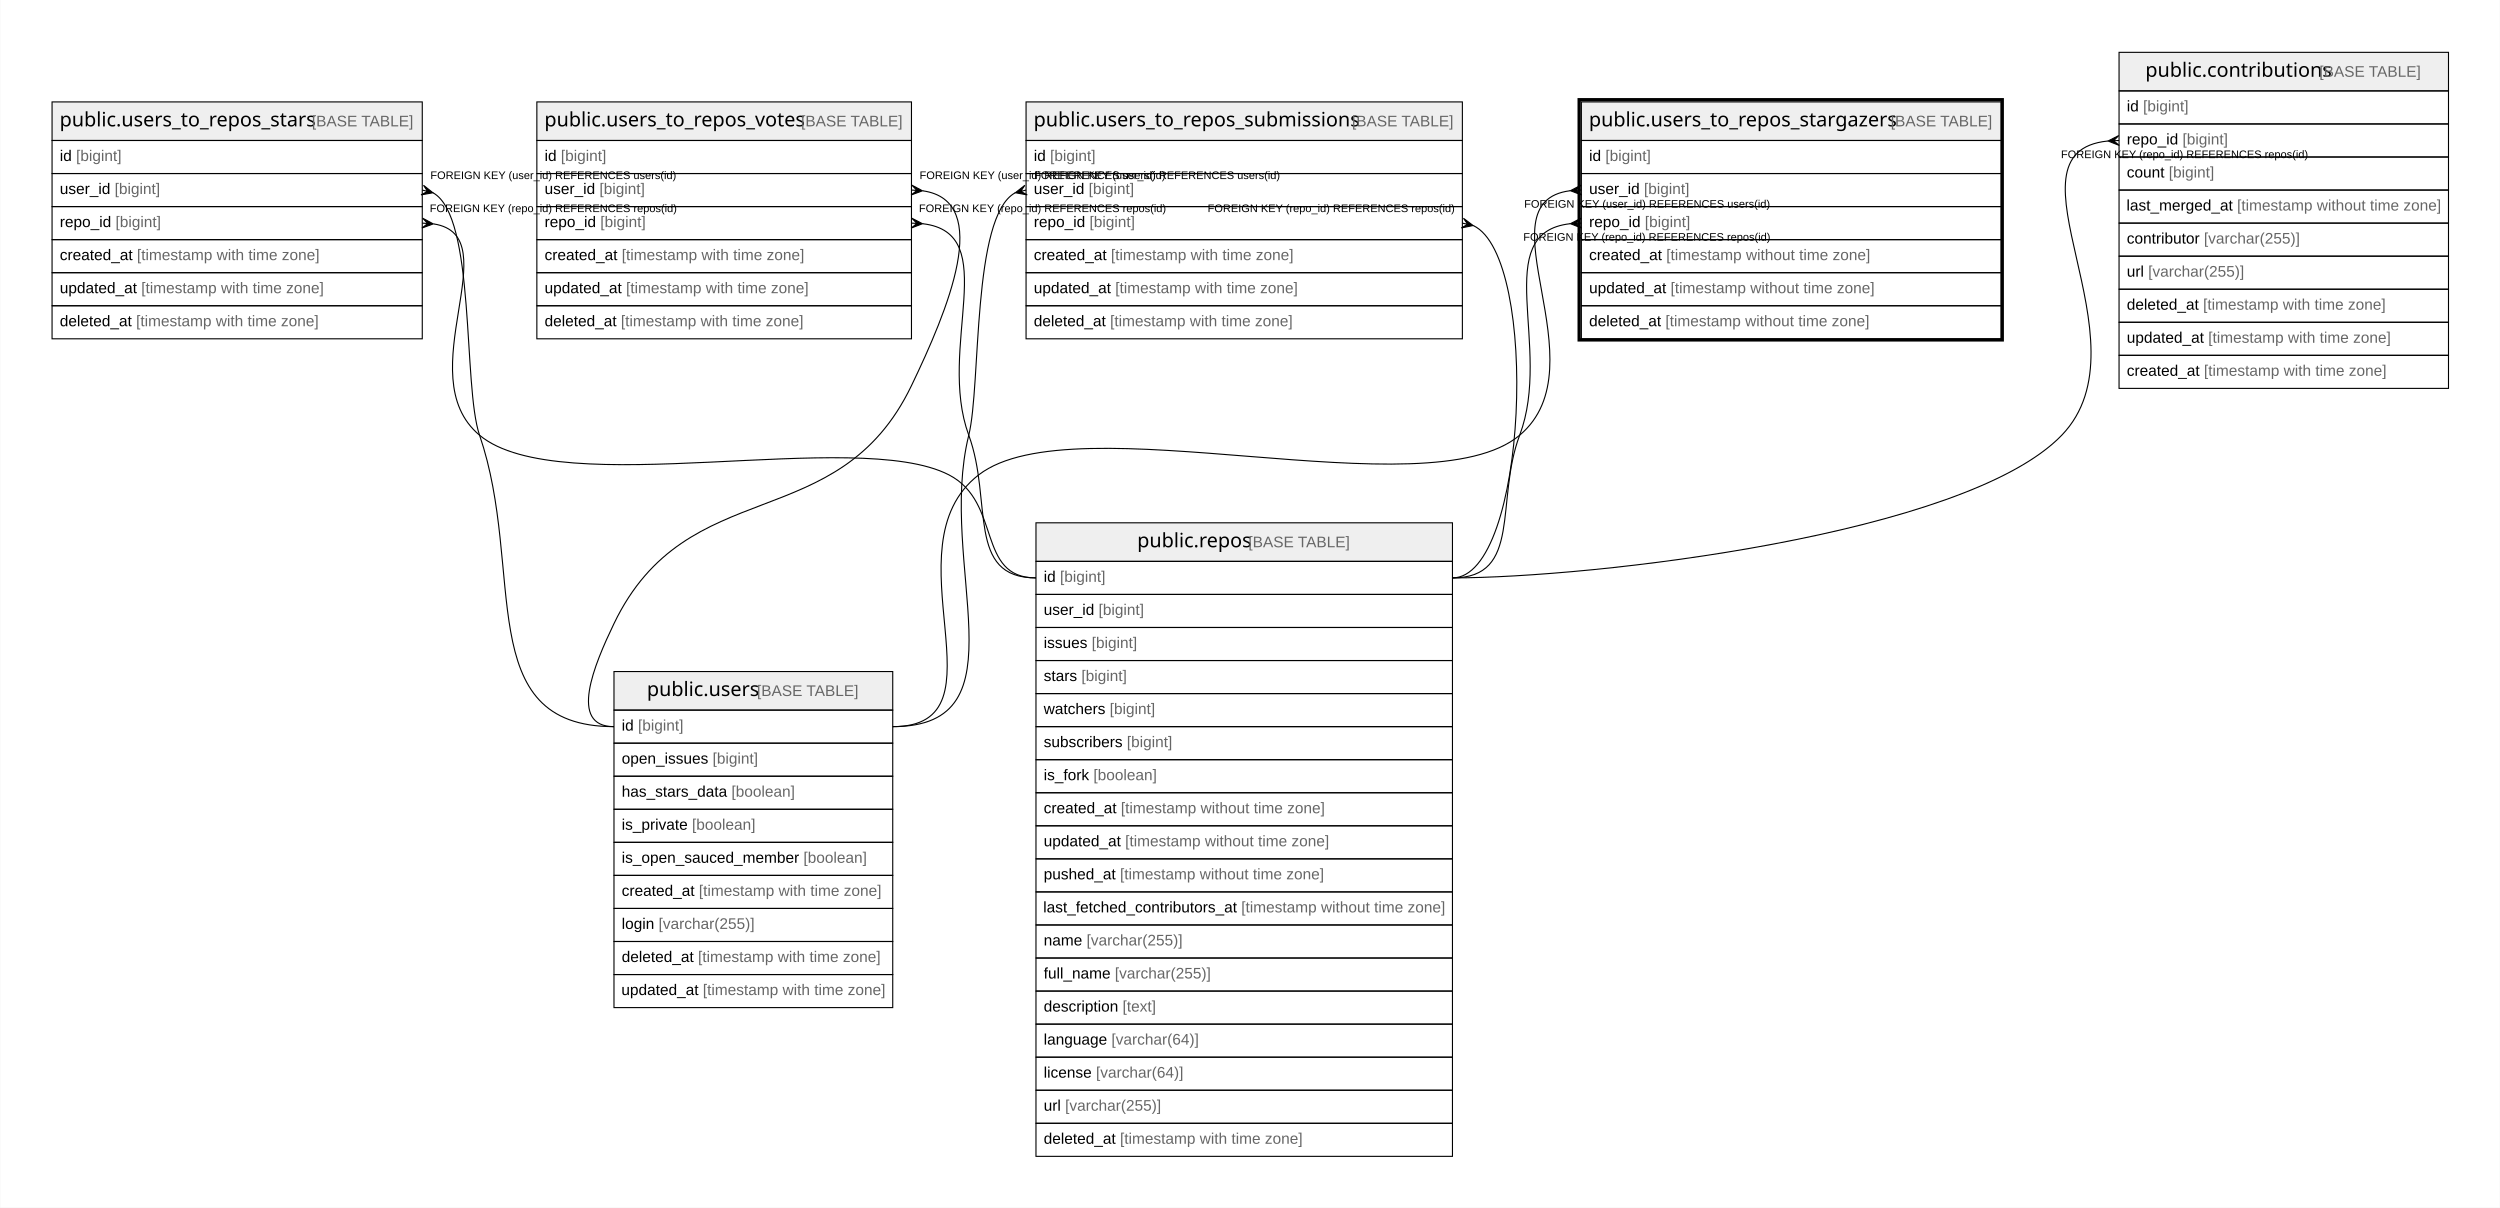
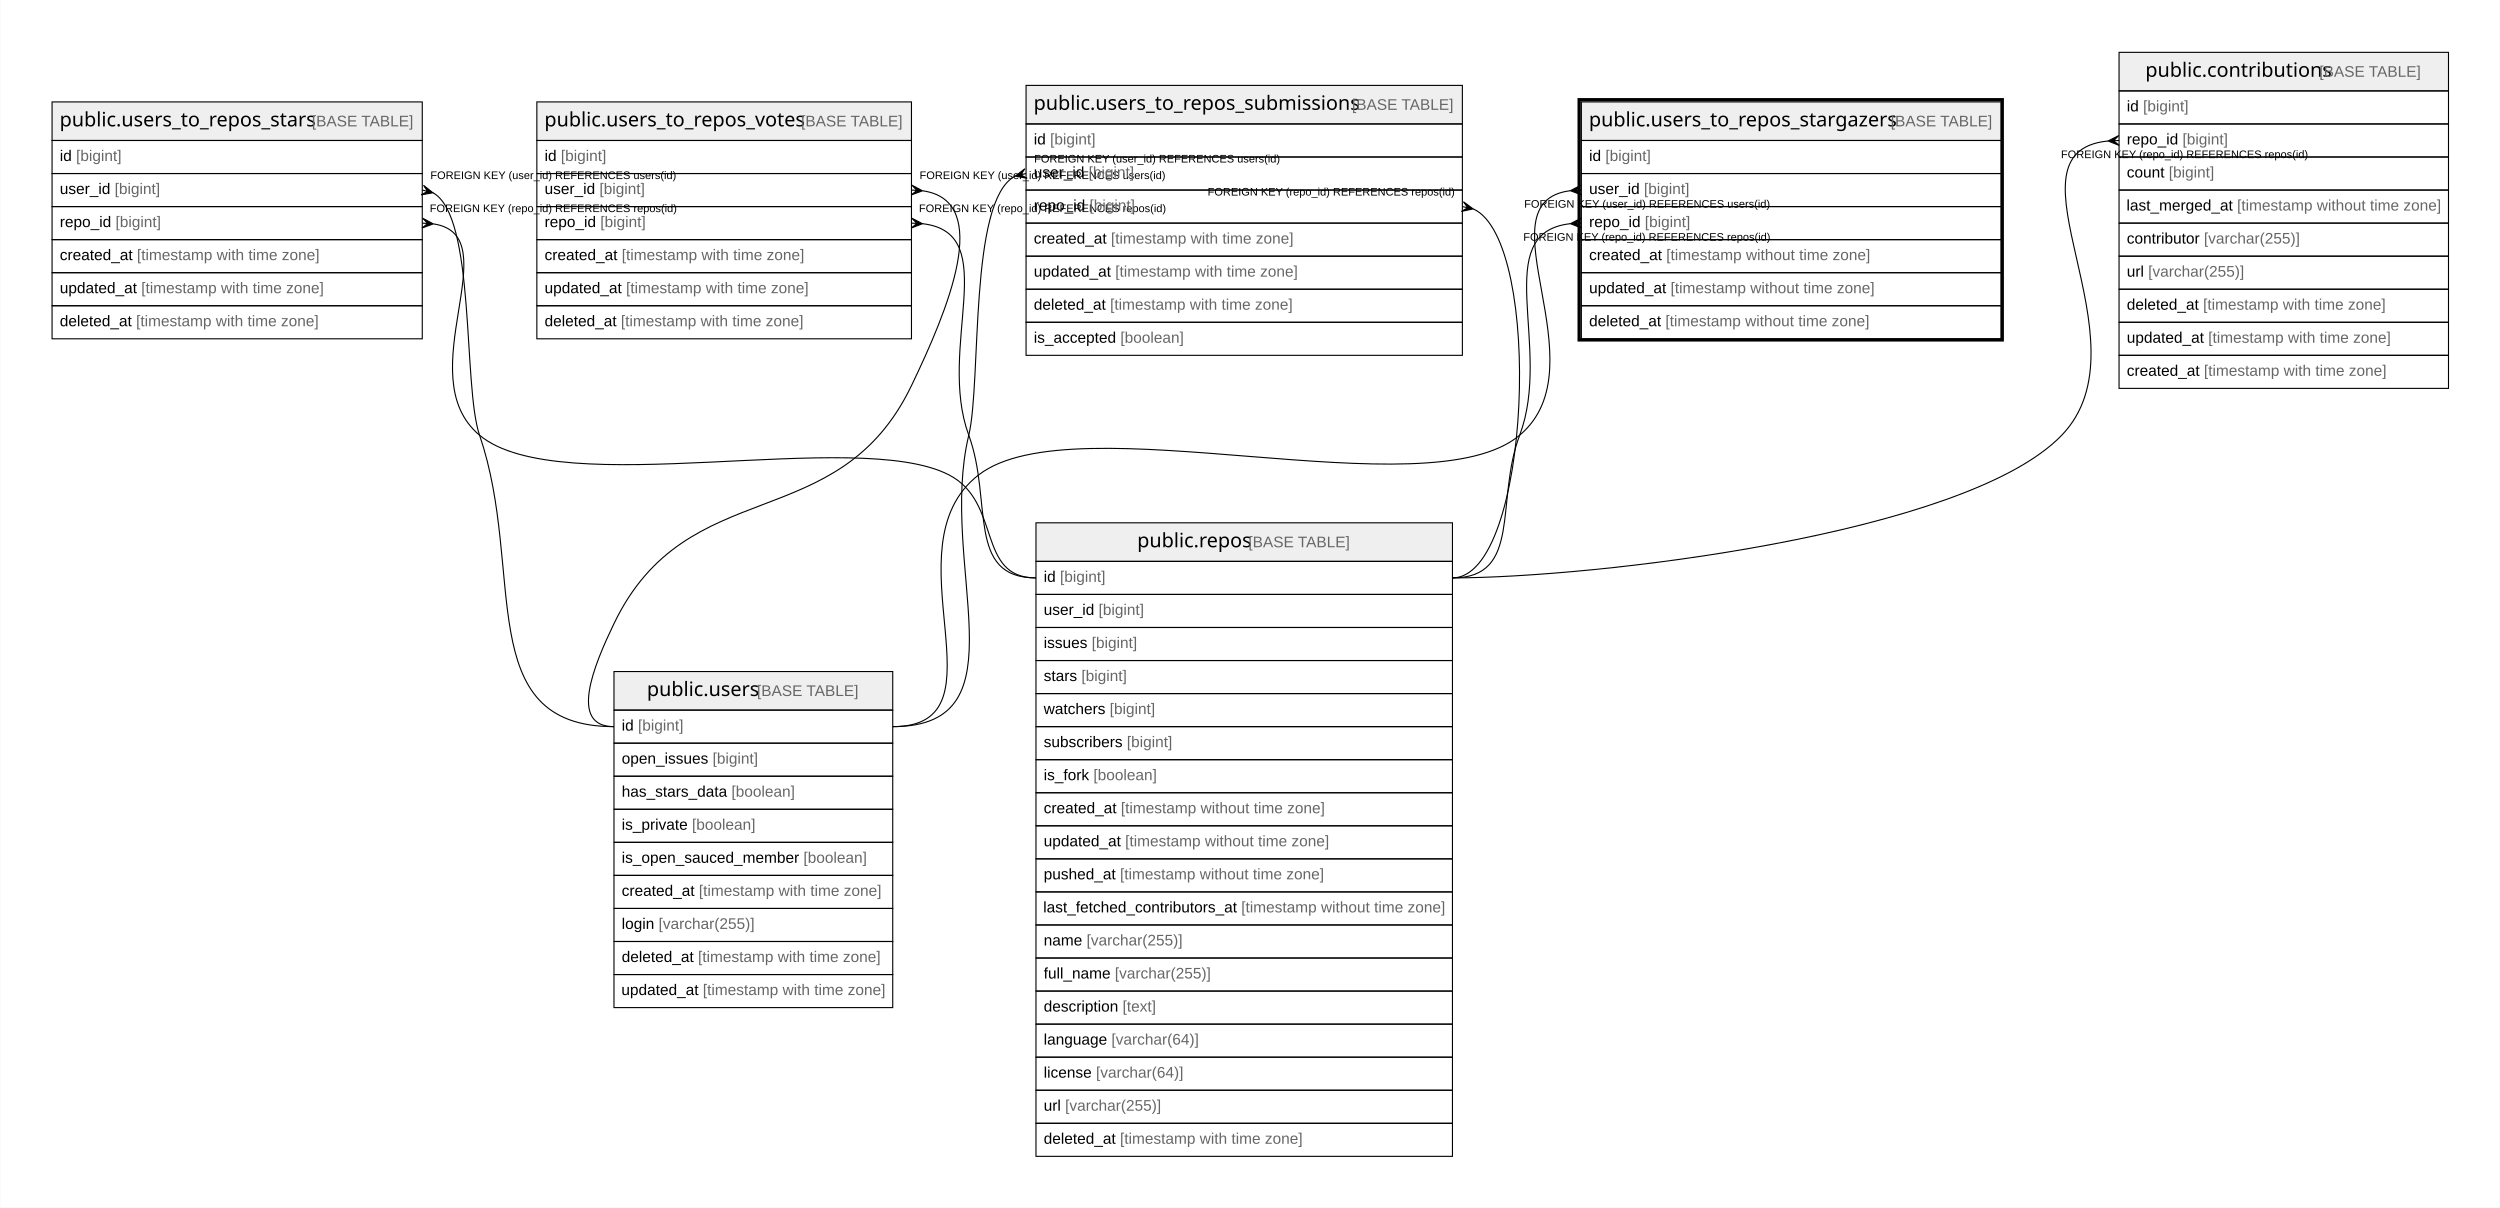
<svg xmlns="http://www.w3.org/2000/svg" width="2269pt" height="1096pt" viewBox="0.00 0.00 2268.50 1096.00">
  <g id="graph0" class="graph" transform="scale(1 1) rotate(0) translate(4 1092)">
    <polygon fill="#ffffff" stroke="transparent" points="-4,4 -4,-1092 2264.5,-1092 2264.5,4 -4,4" />
    <g id="node1" class="node">
      <polygon fill="#efefef" stroke="transparent" points="1431,-964.5 1431,-999.5 1812,-999.5 1812,-964.5 1431,-964.5" />
      <polygon fill="none" stroke="#000000" points="1431,-964.5 1431,-999.5 1812,-999.5 1812,-964.5 1431,-964.5" />
      <text text-anchor="start" x="1437.842" y="-977.3" font-family="Arial Bold" font-size="18.00" fill="#000000">public.users_to_repos_stargazers</text>
      <text text-anchor="start" x="1707.905" y="-977.3" font-family="Arial" font-size="14.00" fill="#000000"> </text>
      <text text-anchor="start" x="1711.795" y="-977.3" font-family="Arial" font-size="14.00" fill="#666666">[BASE TABLE]</text>
      <polygon fill="none" stroke="#000000" points="1431,-934.5 1431,-964.5 1812,-964.5 1812,-934.5 1431,-934.5" />
      <text text-anchor="start" x="1438" y="-945.9" font-family="Arial" font-size="14.00" fill="#000000">id </text>
      <text text-anchor="start" x="1452.78" y="-945.9" font-family="Arial" font-size="14.00" fill="#666666">[bigint]</text>
      <polygon fill="none" stroke="#000000" points="1431,-904.5 1431,-934.5 1812,-934.5 1812,-904.5 1431,-904.5" />
      <text text-anchor="start" x="1438" y="-915.9" font-family="Arial" font-size="14.00" fill="#000000">user_id </text>
      <text text-anchor="start" x="1487.788" y="-915.9" font-family="Arial" font-size="14.00" fill="#666666">[bigint]</text>
      <polygon fill="none" stroke="#000000" points="1431,-874.5 1431,-904.5 1812,-904.5 1812,-874.5 1431,-874.5" />
      <text text-anchor="start" x="1438" y="-885.9" font-family="Arial" font-size="14.00" fill="#000000">repo_id </text>
      <text text-anchor="start" x="1488.571" y="-885.9" font-family="Arial" font-size="14.00" fill="#666666">[bigint]</text>
      <polygon fill="none" stroke="#000000" points="1431,-844.5 1431,-874.5 1812,-874.5 1812,-844.5 1431,-844.5" />
      <text text-anchor="start" x="1438" y="-855.9" font-family="Arial" font-size="14.00" fill="#000000">created_at </text>
      <text text-anchor="start" x="1508.028" y="-855.9" font-family="Arial" font-size="14.00" fill="#666666">[timestamp without time zone]</text>
      <polygon fill="none" stroke="#000000" points="1431,-814.5 1431,-844.5 1812,-844.5 1812,-814.5 1431,-814.5" />
      <text text-anchor="start" x="1438" y="-825.9" font-family="Arial" font-size="14.00" fill="#000000">updated_at </text>
      <text text-anchor="start" x="1511.933" y="-825.9" font-family="Arial" font-size="14.00" fill="#666666">[timestamp without time zone]</text>
      <polygon fill="none" stroke="#000000" points="1431,-784.5 1431,-814.5 1812,-814.5 1812,-784.5 1431,-784.5" />
      <text text-anchor="start" x="1438" y="-795.9" font-family="Arial" font-size="14.00" fill="#000000">deleted_at </text>
      <text text-anchor="start" x="1507.257" y="-795.9" font-family="Arial" font-size="14.00" fill="#666666">[timestamp without time zone]</text>
      <polygon fill="none" stroke="#000000" stroke-width="3" points="1429,-783.5 1429,-1001.5 1813,-1001.5 1813,-783.5 1429,-783.5" />
    </g>
    <g id="node2" class="node">
      <polygon fill="#efefef" stroke="transparent" points="553,-447.5 553,-482.5 806,-482.5 806,-447.5 553,-447.5" />
      <polygon fill="none" stroke="#000000" points="553,-447.5 553,-482.5 806,-482.5 806,-447.5 553,-447.5" />
      <text text-anchor="start" x="582.866" y="-460.3" font-family="Arial Bold" font-size="18.00" fill="#000000">public.users</text>
      <text text-anchor="start" x="678.88" y="-460.3" font-family="Arial" font-size="14.00" fill="#000000"> </text>
      <text text-anchor="start" x="682.771" y="-460.3" font-family="Arial" font-size="14.00" fill="#666666">[BASE TABLE]</text>
      <polygon fill="none" stroke="#000000" points="553,-417.5 553,-447.5 806,-447.5 806,-417.5 553,-417.5" />
      <text text-anchor="start" x="560" y="-428.9" font-family="Arial" font-size="14.00" fill="#000000">id </text>
      <text text-anchor="start" x="574.78" y="-428.9" font-family="Arial" font-size="14.00" fill="#666666">[bigint]</text>
      <polygon fill="none" stroke="#000000" points="553,-387.5 553,-417.5 806,-417.5 806,-387.5 553,-387.5" />
      <text text-anchor="start" x="560" y="-398.9" font-family="Arial" font-size="14.00" fill="#000000">open_issues </text>
      <text text-anchor="start" x="642.475" y="-398.9" font-family="Arial" font-size="14.00" fill="#666666">[bigint]</text>
      <polygon fill="none" stroke="#000000" points="553,-357.5 553,-387.5 806,-387.5 806,-357.5 553,-357.5" />
      <text text-anchor="start" x="560" y="-368.9" font-family="Arial" font-size="14.00" fill="#000000">has_stars_data </text>
      <text text-anchor="start" x="659.593" y="-368.9" font-family="Arial" font-size="14.00" fill="#666666">[boolean]</text>
      <polygon fill="none" stroke="#000000" points="553,-327.5 553,-357.5 806,-357.5 806,-327.5 553,-327.5" />
      <text text-anchor="start" x="560" y="-338.9" font-family="Arial" font-size="14.00" fill="#000000">is_private </text>
      <text text-anchor="start" x="623.785" y="-338.9" font-family="Arial" font-size="14.00" fill="#666666">[boolean]</text>
      <polygon fill="none" stroke="#000000" points="553,-297.5 553,-327.5 806,-327.5 806,-297.5 553,-297.5" />
      <text text-anchor="start" x="560" y="-308.9" font-family="Arial" font-size="14.00" fill="#000000">is_open_sauced_member </text>
      <text text-anchor="start" x="724.935" y="-308.9" font-family="Arial" font-size="14.00" fill="#666666">[boolean]</text>
      <polygon fill="none" stroke="#000000" points="553,-267.5 553,-297.5 806,-297.5 806,-267.5 553,-267.5" />
      <text text-anchor="start" x="560" y="-278.9" font-family="Arial" font-size="14.00" fill="#000000">created_at </text>
      <text text-anchor="start" x="630.028" y="-278.9" font-family="Arial" font-size="14.00" fill="#666666">[timestamp with time zone]</text>
      <polygon fill="none" stroke="#000000" points="553,-237.5 553,-267.5 806,-267.5 806,-237.5 553,-237.5" />
      <text text-anchor="start" x="560" y="-248.9" font-family="Arial" font-size="14.00" fill="#000000">login </text>
      <text text-anchor="start" x="593.452" y="-248.9" font-family="Arial" font-size="14.00" fill="#666666">[varchar(255)]</text>
      <polygon fill="none" stroke="#000000" points="553,-207.5 553,-237.5 806,-237.5 806,-207.5 553,-207.5" />
      <text text-anchor="start" x="560" y="-218.9" font-family="Arial" font-size="14.00" fill="#000000">deleted_at </text>
      <text text-anchor="start" x="629.257" y="-218.9" font-family="Arial" font-size="14.00" fill="#666666">[timestamp with time zone]</text>
      <polygon fill="none" stroke="#000000" points="553,-177.5 553,-207.5 806,-207.5 806,-177.5 553,-177.5" />
      <text text-anchor="start" x="559.692" y="-188.9" font-family="Arial" font-size="14.00" fill="#000000">updated_at </text>
      <text text-anchor="start" x="633.624" y="-188.9" font-family="Arial" font-size="14.00" fill="#666666">[timestamp with time zone]</text>
    </g>
    <g id="edge1" class="edge">
      <path fill="none" stroke="#000000" d="M1420.811,-918.897C1337.728,-908.28 1450.257,-760.222 1375,-697 1291.232,-626.628 970.595,-727.862 884,-661 799.063,-595.418 913.309,-432.5 806,-432.5" />
      <polygon fill="#000000" stroke="#000000" points="1421.017,-918.909 1430.734,-923.992 1426.009,-919.205 1431,-919.5 1431,-919.5 1431,-919.5 1426.009,-919.205 1431.266,-915.008 1421.017,-918.909 1421.017,-918.909" />
      <text text-anchor="start" x="1379.084" y="-903.5" font-family="Arial" font-size="10.00" fill="#000000">FOREIGN KEY (user_id) REFERENCES users(id)</text>
    </g>
    <g id="node6" class="node">
      <polygon fill="#efefef" stroke="transparent" points="936,-582.5 936,-617.5 1314,-617.5 1314,-582.5 936,-582.5" />
      <polygon fill="none" stroke="#000000" points="936,-582.5 936,-617.5 1314,-617.5 1314,-582.5 936,-582.5" />
      <text text-anchor="start" x="1027.863" y="-595.3" font-family="Arial Bold" font-size="18.00" fill="#000000">public.repos</text>
      <text text-anchor="start" x="1124.883" y="-595.3" font-family="Arial" font-size="14.00" fill="#000000"> </text>
      <text text-anchor="start" x="1128.774" y="-595.3" font-family="Arial" font-size="14.00" fill="#666666">[BASE TABLE]</text>
      <polygon fill="none" stroke="#000000" points="936,-552.5 936,-582.5 1314,-582.5 1314,-552.5 936,-552.5" />
      <text text-anchor="start" x="943" y="-563.9" font-family="Arial" font-size="14.00" fill="#000000">id </text>
      <text text-anchor="start" x="957.78" y="-563.9" font-family="Arial" font-size="14.00" fill="#666666">[bigint]</text>
      <polygon fill="none" stroke="#000000" points="936,-522.5 936,-552.5 1314,-552.5 1314,-522.5 936,-522.5" />
      <text text-anchor="start" x="943" y="-533.9" font-family="Arial" font-size="14.00" fill="#000000">user_id </text>
      <text text-anchor="start" x="992.788" y="-533.9" font-family="Arial" font-size="14.00" fill="#666666">[bigint]</text>
      <polygon fill="none" stroke="#000000" points="936,-492.5 936,-522.5 1314,-522.5 1314,-492.5 936,-492.5" />
      <text text-anchor="start" x="943" y="-503.9" font-family="Arial" font-size="14.00" fill="#000000">issues </text>
      <text text-anchor="start" x="986.562" y="-503.9" font-family="Arial" font-size="14.00" fill="#666666">[bigint]</text>
      <polygon fill="none" stroke="#000000" points="936,-462.5 936,-492.5 1314,-492.5 1314,-462.5 936,-462.5" />
      <text text-anchor="start" x="943" y="-473.9" font-family="Arial" font-size="14.00" fill="#000000">stars </text>
      <text text-anchor="start" x="977.224" y="-473.9" font-family="Arial" font-size="14.00" fill="#666666">[bigint]</text>
      <polygon fill="none" stroke="#000000" points="936,-432.5 936,-462.5 1314,-462.5 1314,-432.5 936,-432.5" />
      <text text-anchor="start" x="943" y="-443.9" font-family="Arial" font-size="14.00" fill="#000000">watchers </text>
      <text text-anchor="start" x="1002.896" y="-443.9" font-family="Arial" font-size="14.00" fill="#666666">[bigint]</text>
      <polygon fill="none" stroke="#000000" points="936,-402.5 936,-432.5 1314,-432.5 1314,-402.5 936,-402.5" />
      <text text-anchor="start" x="943" y="-413.9" font-family="Arial" font-size="14.00" fill="#000000">subscribers </text>
      <text text-anchor="start" x="1018.449" y="-413.9" font-family="Arial" font-size="14.00" fill="#666666">[bigint]</text>
      <polygon fill="none" stroke="#000000" points="936,-372.5 936,-402.5 1314,-402.5 1314,-372.5 936,-372.5" />
      <text text-anchor="start" x="943" y="-383.9" font-family="Arial" font-size="14.00" fill="#000000">is_fork </text>
      <text text-anchor="start" x="988.114" y="-383.9" font-family="Arial" font-size="14.00" fill="#666666">[boolean]</text>
      <polygon fill="none" stroke="#000000" points="936,-342.5 936,-372.5 1314,-372.5 1314,-342.5 936,-342.5" />
      <text text-anchor="start" x="943" y="-353.9" font-family="Arial" font-size="14.00" fill="#000000">created_at </text>
      <text text-anchor="start" x="1013.028" y="-353.9" font-family="Arial" font-size="14.00" fill="#666666">[timestamp without time zone]</text>
      <polygon fill="none" stroke="#000000" points="936,-312.5 936,-342.5 1314,-342.5 1314,-312.5 936,-312.5" />
      <text text-anchor="start" x="943" y="-323.9" font-family="Arial" font-size="14.00" fill="#000000">updated_at </text>
      <text text-anchor="start" x="1016.933" y="-323.9" font-family="Arial" font-size="14.00" fill="#666666">[timestamp without time zone]</text>
      <polygon fill="none" stroke="#000000" points="936,-282.5 936,-312.5 1314,-312.5 1314,-282.5 936,-282.5" />
      <text text-anchor="start" x="943" y="-293.9" font-family="Arial" font-size="14.00" fill="#000000">pushed_at </text>
      <text text-anchor="start" x="1012.259" y="-293.9" font-family="Arial" font-size="14.00" fill="#666666">[timestamp without time zone]</text>
      <polygon fill="none" stroke="#000000" points="936,-252.5 936,-282.5 1314,-282.5 1314,-252.5 936,-252.5" />
      <text text-anchor="start" x="942.567" y="-263.9" font-family="Arial" font-size="14.00" fill="#000000">last_fetched_contributors_at </text>
      <text text-anchor="start" x="1122.292" y="-263.9" font-family="Arial" font-size="14.00" fill="#666666">[timestamp without time zone]</text>
      <polygon fill="none" stroke="#000000" points="936,-222.5 936,-252.5 1314,-252.5 1314,-222.5 936,-222.5" />
      <text text-anchor="start" x="943" y="-233.9" font-family="Arial" font-size="14.00" fill="#000000">name </text>
      <text text-anchor="start" x="981.899" y="-233.9" font-family="Arial" font-size="14.00" fill="#666666">[varchar(255)]</text>
      <polygon fill="none" stroke="#000000" points="936,-192.5 936,-222.5 1314,-222.5 1314,-192.5 936,-192.5" />
      <text text-anchor="start" x="943" y="-203.9" font-family="Arial" font-size="14.00" fill="#000000">full_name </text>
      <text text-anchor="start" x="1007.568" y="-203.9" font-family="Arial" font-size="14.00" fill="#666666">[varchar(255)]</text>
      <polygon fill="none" stroke="#000000" points="936,-162.5 936,-192.5 1314,-192.5 1314,-162.5 936,-162.5" />
      <text text-anchor="start" x="943" y="-173.9" font-family="Arial" font-size="14.00" fill="#000000">description </text>
      <text text-anchor="start" x="1014.568" y="-173.9" font-family="Arial" font-size="14.00" fill="#666666">[text]</text>
      <polygon fill="none" stroke="#000000" points="936,-132.5 936,-162.5 1314,-162.5 1314,-132.5 936,-132.5" />
      <text text-anchor="start" x="943" y="-143.9" font-family="Arial" font-size="14.00" fill="#000000">language </text>
      <text text-anchor="start" x="1004.475" y="-143.9" font-family="Arial" font-size="14.00" fill="#666666">[varchar(64)]</text>
      <polygon fill="none" stroke="#000000" points="936,-102.5 936,-132.5 1314,-132.5 1314,-102.5 936,-102.5" />
      <text text-anchor="start" x="943" y="-113.9" font-family="Arial" font-size="14.00" fill="#000000">license </text>
      <text text-anchor="start" x="990.452" y="-113.9" font-family="Arial" font-size="14.00" fill="#666666">[varchar(64)]</text>
      <polygon fill="none" stroke="#000000" points="936,-72.5 936,-102.5 1314,-102.5 1314,-72.5 936,-72.5" />
      <text text-anchor="start" x="943" y="-83.9" font-family="Arial" font-size="14.00" fill="#000000">url </text>
      <text text-anchor="start" x="962.44" y="-83.9" font-family="Arial" font-size="14.00" fill="#666666">[varchar(255)]</text>
      <polygon fill="none" stroke="#000000" points="936,-42.5 936,-72.5 1314,-72.5 1314,-42.5 936,-42.5" />
      <text text-anchor="start" x="943" y="-53.9" font-family="Arial" font-size="14.00" fill="#000000">deleted_at </text>
      <text text-anchor="start" x="1012.257" y="-53.9" font-family="Arial" font-size="14.00" fill="#666666">[timestamp with time zone]</text>
    </g>
    <g id="edge5" class="edge">
      <path fill="none" stroke="#000000" d="M1420.795,-888.958C1347.038,-880.589 1405.233,-776.92 1375,-697 1352.489,-637.494 1377.621,-567.5 1314,-567.5" />
      <polygon fill="#000000" stroke="#000000" points="1421.014,-888.97 1430.762,-893.994 1426.007,-889.235 1431,-889.5 1431,-889.5 1431,-889.5 1426.007,-889.235 1431.238,-885.006 1421.014,-888.97 1421.014,-888.97" />
      <text text-anchor="start" x="1378.275" y="-873.5" font-family="Arial" font-size="10.00" fill="#000000">FOREIGN KEY (repo_id) REFERENCES repos(id)</text>
    </g>
    <g id="node3" class="node">
      <polygon fill="#efefef" stroke="transparent" points="43,-964.5 43,-999.5 379,-999.5 379,-964.5 43,-964.5" />
      <polygon fill="none" stroke="#000000" points="43,-964.5 43,-999.5 379,-999.5 379,-964.5 43,-964.5" />
      <text text-anchor="start" x="49.847" y="-977.3" font-family="Arial Bold" font-size="18.00" fill="#000000">public.users_to_repos_stars</text>
      <text text-anchor="start" x="274.899" y="-977.3" font-family="Arial" font-size="14.00" fill="#000000"> </text>
      <text text-anchor="start" x="278.79" y="-977.3" font-family="Arial" font-size="14.00" fill="#666666">[BASE TABLE]</text>
      <polygon fill="none" stroke="#000000" points="43,-934.5 43,-964.5 379,-964.5 379,-934.5 43,-934.5" />
      <text text-anchor="start" x="50" y="-945.9" font-family="Arial" font-size="14.00" fill="#000000">id </text>
      <text text-anchor="start" x="64.78" y="-945.9" font-family="Arial" font-size="14.00" fill="#666666">[bigint]</text>
      <polygon fill="none" stroke="#000000" points="43,-904.5 43,-934.5 379,-934.5 379,-904.5 43,-904.5" />
      <text text-anchor="start" x="50" y="-915.9" font-family="Arial" font-size="14.00" fill="#000000">user_id </text>
      <text text-anchor="start" x="99.788" y="-915.9" font-family="Arial" font-size="14.00" fill="#666666">[bigint]</text>
      <polygon fill="none" stroke="#000000" points="43,-874.5 43,-904.5 379,-904.5 379,-874.5 43,-874.5" />
      <text text-anchor="start" x="50" y="-885.9" font-family="Arial" font-size="14.00" fill="#000000">repo_id </text>
      <text text-anchor="start" x="100.571" y="-885.9" font-family="Arial" font-size="14.00" fill="#666666">[bigint]</text>
      <polygon fill="none" stroke="#000000" points="43,-844.5 43,-874.5 379,-874.5 379,-844.5 43,-844.5" />
      <text text-anchor="start" x="50" y="-855.9" font-family="Arial" font-size="14.00" fill="#000000">created_at </text>
      <text text-anchor="start" x="120.028" y="-855.9" font-family="Arial" font-size="14.00" fill="#666666">[timestamp with time zone]</text>
      <polygon fill="none" stroke="#000000" points="43,-814.5 43,-844.5 379,-844.5 379,-814.5 43,-814.5" />
      <text text-anchor="start" x="50" y="-825.9" font-family="Arial" font-size="14.00" fill="#000000">updated_at </text>
      <text text-anchor="start" x="123.933" y="-825.9" font-family="Arial" font-size="14.00" fill="#666666">[timestamp with time zone]</text>
      <polygon fill="none" stroke="#000000" points="43,-784.5 43,-814.5 379,-814.5 379,-784.5 43,-784.5" />
      <text text-anchor="start" x="50" y="-795.9" font-family="Arial" font-size="14.00" fill="#000000">deleted_at </text>
      <text text-anchor="start" x="119.257" y="-795.9" font-family="Arial" font-size="14.00" fill="#666666">[timestamp with time zone]</text>
    </g>
    <g id="edge2" class="edge">
      <path fill="none" stroke="#000000" d="M388.765,-917.017C427.786,-895.589 415.664,-741.646 431,-697 473.057,-574.564 423.542,-432.5 553,-432.5" />
      <polygon fill="#000000" stroke="#000000" points="388.692,-917.035 377.891,-915.139 383.846,-918.268 379,-919.5 379,-919.5 379,-919.5 383.846,-918.268 380.109,-923.861 388.692,-917.035 388.692,-917.035" />
      <text text-anchor="start" x="386.334" y="-929.5" font-family="Arial" font-size="10.00" fill="#000000">FOREIGN KEY (user_id) REFERENCES users(id)</text>
    </g>
    <g id="edge7" class="edge">
      <path fill="none" stroke="#000000" d="M389.382,-888.765C458.947,-877.984 365.893,-751.355 431,-697 503.93,-636.114 772.591,-704.6 857,-661 905.336,-636.033 881.597,-567.5 936,-567.5" />
      <polygon fill="#000000" stroke="#000000" points="388.975,-888.794 378.682,-885.011 383.988,-889.147 379,-889.5 379,-889.5 379,-889.5 383.988,-889.147 379.318,-893.989 388.975,-888.794 388.975,-888.794" />
      <text text-anchor="start" x="385.776" y="-899.5" font-family="Arial" font-size="10.00" fill="#000000">FOREIGN KEY (repo_id) REFERENCES repos(id)</text>
    </g>
    <g id="node4" class="node">
      <polygon fill="#efefef" stroke="transparent" points="483,-964.5 483,-999.5 823,-999.5 823,-964.5 483,-964.5" />
      <polygon fill="none" stroke="#000000" points="483,-964.5 483,-999.5 823,-999.5 823,-964.5 483,-964.5" />
      <text text-anchor="start" x="489.84" y="-977.3" font-family="Arial Bold" font-size="18.00" fill="#000000">public.users_to_repos_votes</text>
      <text text-anchor="start" x="718.906" y="-977.3" font-family="Arial" font-size="14.00" fill="#000000"> </text>
      <text text-anchor="start" x="722.797" y="-977.3" font-family="Arial" font-size="14.00" fill="#666666">[BASE TABLE]</text>
      <polygon fill="none" stroke="#000000" points="483,-934.5 483,-964.5 823,-964.5 823,-934.5 483,-934.5" />
      <text text-anchor="start" x="490" y="-945.9" font-family="Arial" font-size="14.00" fill="#000000">id </text>
      <text text-anchor="start" x="504.78" y="-945.9" font-family="Arial" font-size="14.00" fill="#666666">[bigint]</text>
      <polygon fill="none" stroke="#000000" points="483,-904.5 483,-934.5 823,-934.5 823,-904.5 483,-904.5" />
      <text text-anchor="start" x="490" y="-915.9" font-family="Arial" font-size="14.00" fill="#000000">user_id </text>
      <text text-anchor="start" x="539.788" y="-915.9" font-family="Arial" font-size="14.00" fill="#666666">[bigint]</text>
      <polygon fill="none" stroke="#000000" points="483,-874.5 483,-904.5 823,-904.5 823,-874.5 483,-874.5" />
      <text text-anchor="start" x="490" y="-885.9" font-family="Arial" font-size="14.00" fill="#000000">repo_id </text>
      <text text-anchor="start" x="540.571" y="-885.9" font-family="Arial" font-size="14.00" fill="#666666">[bigint]</text>
      <polygon fill="none" stroke="#000000" points="483,-844.5 483,-874.5 823,-874.5 823,-844.5 483,-844.5" />
      <text text-anchor="start" x="490" y="-855.9" font-family="Arial" font-size="14.00" fill="#000000">created_at </text>
      <text text-anchor="start" x="560.028" y="-855.9" font-family="Arial" font-size="14.00" fill="#666666">[timestamp with time zone]</text>
      <polygon fill="none" stroke="#000000" points="483,-814.5 483,-844.5 823,-844.5 823,-814.5 483,-814.5" />
      <text text-anchor="start" x="490" y="-825.9" font-family="Arial" font-size="14.00" fill="#000000">updated_at </text>
      <text text-anchor="start" x="563.933" y="-825.9" font-family="Arial" font-size="14.00" fill="#666666">[timestamp with time zone]</text>
      <polygon fill="none" stroke="#000000" points="483,-784.5 483,-814.5 823,-814.5 823,-784.5 483,-784.5" />
      <text text-anchor="start" x="490" y="-795.9" font-family="Arial" font-size="14.00" fill="#000000">deleted_at </text>
      <text text-anchor="start" x="559.257" y="-795.9" font-family="Arial" font-size="14.00" fill="#666666">[timestamp with time zone]</text>
    </g>
    <g id="edge3" class="edge">
      <path fill="none" stroke="#000000" d="M833.293,-918.813C897.72,-909.603 855.572,-809.77 823,-742 756.43,-603.492 619.57,-664.508 553,-526 534.999,-488.546 511.444,-432.5 553,-432.5" />
      <polygon fill="#000000" stroke="#000000" points="832.978,-918.834 822.7,-915.01 827.989,-919.167 823,-919.5 823,-919.5 823,-919.5 827.989,-919.167 823.3,-923.99 832.978,-918.834 832.978,-918.834" />
      <text text-anchor="start" x="830.335" y="-929.5" font-family="Arial" font-size="10.00" fill="#000000">FOREIGN KEY (user_id) REFERENCES users(id)</text>
    </g>
    <g id="edge8" class="edge">
      <path fill="none" stroke="#000000" d="M833.136,-888.958C906.276,-880.577 845.697,-776.775 875,-697 896.937,-637.28 872.379,-567.5 936,-567.5" />
      <polygon fill="#000000" stroke="#000000" points="832.986,-888.966 822.76,-885.006 827.993,-889.233 823,-889.5 823,-889.5 823,-889.5 827.993,-889.233 823.24,-893.994 832.986,-888.966 832.986,-888.966" />
      <text text-anchor="start" x="829.775" y="-899.5" font-family="Arial" font-size="10.00" fill="#000000">FOREIGN KEY (repo_id) REFERENCES repos(id)</text>
    </g>
    <g id="node5" class="node">
-       <polygon fill="#efefef" stroke="transparent" points="927,-964.5 927,-999.5 1323,-999.5 1323,-964.5 927,-964.5" />
-       <polygon fill="none" stroke="#000000" points="927,-964.5 927,-999.5 1323,-999.5 1323,-964.5 927,-964.5" />
-       <text text-anchor="start" x="933.845" y="-977.3" font-family="Arial Bold" font-size="18.00" fill="#000000">public.users_to_repos_submissions</text>
-       <text text-anchor="start" x="1218.902" y="-977.3" font-family="Arial" font-size="14.00" fill="#000000"> </text>
-       <text text-anchor="start" x="1222.792" y="-977.3" font-family="Arial" font-size="14.00" fill="#666666">[BASE TABLE]</text>
-       <polygon fill="none" stroke="#000000" points="927,-934.5 927,-964.5 1323,-964.5 1323,-934.5 927,-934.5" />
-       <text text-anchor="start" x="934" y="-945.9" font-family="Arial" font-size="14.00" fill="#000000">id </text>
-       <text text-anchor="start" x="948.78" y="-945.9" font-family="Arial" font-size="14.00" fill="#666666">[bigint]</text>
-       <polygon fill="none" stroke="#000000" points="927,-904.5 927,-934.5 1323,-934.5 1323,-904.5 927,-904.5" />
-       <text text-anchor="start" x="934" y="-915.9" font-family="Arial" font-size="14.00" fill="#000000">user_id </text>
-       <text text-anchor="start" x="983.788" y="-915.9" font-family="Arial" font-size="14.00" fill="#666666">[bigint]</text>
-       <polygon fill="none" stroke="#000000" points="927,-874.5 927,-904.5 1323,-904.5 1323,-874.5 927,-874.5" />
-       <text text-anchor="start" x="934" y="-885.9" font-family="Arial" font-size="14.00" fill="#000000">repo_id </text>
-       <text text-anchor="start" x="984.571" y="-885.9" font-family="Arial" font-size="14.00" fill="#666666">[bigint]</text>
-       <polygon fill="none" stroke="#000000" points="927,-844.5 927,-874.5 1323,-874.5 1323,-844.5 927,-844.5" />
-       <text text-anchor="start" x="934" y="-855.9" font-family="Arial" font-size="14.00" fill="#000000">created_at </text>
-       <text text-anchor="start" x="1004.028" y="-855.9" font-family="Arial" font-size="14.00" fill="#666666">[timestamp with time zone]</text>
-       <polygon fill="none" stroke="#000000" points="927,-814.5 927,-844.5 1323,-844.5 1323,-814.5 927,-814.5" />
-       <text text-anchor="start" x="934" y="-825.9" font-family="Arial" font-size="14.00" fill="#000000">updated_at </text>
-       <text text-anchor="start" x="1007.933" y="-825.9" font-family="Arial" font-size="14.00" fill="#666666">[timestamp with time zone]</text>
-       <polygon fill="none" stroke="#000000" points="927,-784.5 927,-814.5 1323,-814.5 1323,-784.5 927,-784.5" />
-       <text text-anchor="start" x="934" y="-795.9" font-family="Arial" font-size="14.00" fill="#000000">deleted_at </text>
-       <text text-anchor="start" x="1003.257" y="-795.9" font-family="Arial" font-size="14.00" fill="#666666">[timestamp with time zone]</text>
+       <polygon fill="#efefef" stroke="transparent" points="927,-979.5 927,-1014.5 1323,-1014.5 1323,-979.5 927,-979.5" />
+       <polygon fill="none" stroke="#000000" points="927,-979.5 927,-1014.5 1323,-1014.5 1323,-979.5 927,-979.5" />
+       <text text-anchor="start" x="933.845" y="-992.3" font-family="Arial Bold" font-size="18.00" fill="#000000">public.users_to_repos_submissions</text>
+       <text text-anchor="start" x="1218.902" y="-992.3" font-family="Arial" font-size="14.00" fill="#000000"> </text>
+       <text text-anchor="start" x="1222.792" y="-992.3" font-family="Arial" font-size="14.00" fill="#666666">[BASE TABLE]</text>
+       <polygon fill="none" stroke="#000000" points="927,-949.5 927,-979.5 1323,-979.5 1323,-949.5 927,-949.5" />
+       <text text-anchor="start" x="934" y="-960.9" font-family="Arial" font-size="14.00" fill="#000000">id </text>
+       <text text-anchor="start" x="948.78" y="-960.9" font-family="Arial" font-size="14.00" fill="#666666">[bigint]</text>
+       <polygon fill="none" stroke="#000000" points="927,-919.5 927,-949.5 1323,-949.5 1323,-919.5 927,-919.5" />
+       <text text-anchor="start" x="934" y="-930.9" font-family="Arial" font-size="14.00" fill="#000000">user_id </text>
+       <text text-anchor="start" x="983.788" y="-930.9" font-family="Arial" font-size="14.00" fill="#666666">[bigint]</text>
+       <polygon fill="none" stroke="#000000" points="927,-889.5 927,-919.5 1323,-919.5 1323,-889.5 927,-889.5" />
+       <text text-anchor="start" x="934" y="-900.9" font-family="Arial" font-size="14.00" fill="#000000">repo_id </text>
+       <text text-anchor="start" x="984.571" y="-900.9" font-family="Arial" font-size="14.00" fill="#666666">[bigint]</text>
+       <polygon fill="none" stroke="#000000" points="927,-859.5 927,-889.5 1323,-889.5 1323,-859.5 927,-859.5" />
+       <text text-anchor="start" x="934" y="-870.9" font-family="Arial" font-size="14.00" fill="#000000">created_at </text>
+       <text text-anchor="start" x="1004.028" y="-870.9" font-family="Arial" font-size="14.00" fill="#666666">[timestamp with time zone]</text>
+       <polygon fill="none" stroke="#000000" points="927,-829.5 927,-859.5 1323,-859.5 1323,-829.5 927,-829.5" />
+       <text text-anchor="start" x="934" y="-840.9" font-family="Arial" font-size="14.00" fill="#000000">updated_at </text>
+       <text text-anchor="start" x="1007.933" y="-840.9" font-family="Arial" font-size="14.00" fill="#666666">[timestamp with time zone]</text>
+       <polygon fill="none" stroke="#000000" points="927,-799.5 927,-829.5 1323,-829.5 1323,-799.5 927,-799.5" />
+       <text text-anchor="start" x="934" y="-810.9" font-family="Arial" font-size="14.00" fill="#000000">deleted_at </text>
+       <text text-anchor="start" x="1003.257" y="-810.9" font-family="Arial" font-size="14.00" fill="#666666">[timestamp with time zone]</text>
+       <polygon fill="none" stroke="#000000" points="927,-769.5 927,-799.5 1323,-799.5 1323,-769.5 927,-769.5" />
+       <text text-anchor="start" x="934" y="-780.9" font-family="Arial" font-size="14.00" fill="#000000">is_accepted </text>
+       <text text-anchor="start" x="1012.583" y="-780.9" font-family="Arial" font-size="14.00" fill="#666666">[boolean]</text>
    </g>
    <g id="edge4" class="edge">
-       <path fill="none" stroke="#000000" d="M917.176,-917.034C877.651,-895.755 886.33,-742.827 875,-697 845.84,-579.062 927.49,-432.5 806,-432.5" />
-       <polygon fill="#000000" stroke="#000000" points="917.301,-917.066 925.905,-923.865 922.15,-918.283 927,-919.5 927,-919.5 927,-919.5 922.15,-918.283 928.095,-915.135 917.301,-917.066 917.301,-917.066" />
-       <text text-anchor="start" x="934.335" y="-929.5" font-family="Arial" font-size="10.00" fill="#000000">FOREIGN KEY (user_id) REFERENCES users(id)</text>
+       <path fill="none" stroke="#000000" d="M917.117,-932.146C874.795,-910.519 886.763,-746.049 875,-697 846.669,-578.86 927.49,-432.5 806,-432.5" />
+       <polygon fill="#000000" stroke="#000000" points="917.272,-932.183 925.957,-938.878 922.136,-933.341 927,-934.5 927,-934.5 927,-934.5 922.136,-933.341 928.043,-930.122 917.272,-932.183 917.272,-932.183" />
+       <text text-anchor="start" x="934.335" y="-944.5" font-family="Arial" font-size="10.00" fill="#000000">FOREIGN KEY (user_id) REFERENCES users(id)</text>
    </g>
    <g id="edge9" class="edge">
-       <path fill="none" stroke="#000000" d="M1332.912,-887.272C1393.555,-858.822 1382.088,-567.5 1314,-567.5" />
-       <polygon fill="#000000" stroke="#000000" points="1332.756,-887.307 1322.013,-885.11 1327.878,-888.403 1323,-889.5 1323,-889.5 1323,-889.5 1327.878,-888.403 1323.987,-893.89 1332.756,-887.307 1332.756,-887.307" />
-       <text text-anchor="start" x="1091.775" y="-899.5" font-family="Arial" font-size="10.00" fill="#000000">FOREIGN KEY (repo_id) REFERENCES repos(id)</text>
+       <path fill="none" stroke="#000000" d="M1332.984,-902.348C1396.927,-873.647 1385.404,-567.5 1314,-567.5" />
+       <polygon fill="#000000" stroke="#000000" points="1332.775,-902.393 1322.052,-900.101 1327.888,-903.446 1323,-904.5 1323,-904.5 1323,-904.5 1327.888,-903.446 1323.948,-908.899 1332.775,-902.393 1332.775,-902.393" />
+       <text text-anchor="start" x="1091.775" y="-914.5" font-family="Arial" font-size="10.00" fill="#000000">FOREIGN KEY (repo_id) REFERENCES repos(id)</text>
    </g>
    <g id="node7" class="node">
      <polygon fill="#efefef" stroke="transparent" points="1919,-1009.5 1919,-1044.5 2218,-1044.5 2218,-1009.5 1919,-1009.5" />
      <polygon fill="none" stroke="#000000" points="1919,-1009.5 1919,-1044.5 2218,-1044.5 2218,-1009.5 1919,-1009.5" />
      <text text-anchor="start" x="1942.857" y="-1022.3" font-family="Arial Bold" font-size="18.00" fill="#000000">public.contributions</text>
      <text text-anchor="start" x="2096.889" y="-1022.3" font-family="Arial" font-size="14.00" fill="#000000"> </text>
      <text text-anchor="start" x="2100.779" y="-1022.3" font-family="Arial" font-size="14.00" fill="#666666">[BASE TABLE]</text>
      <polygon fill="none" stroke="#000000" points="1919,-979.5 1919,-1009.5 2218,-1009.5 2218,-979.5 1919,-979.5" />
      <text text-anchor="start" x="1926" y="-990.9" font-family="Arial" font-size="14.00" fill="#000000">id </text>
      <text text-anchor="start" x="1940.78" y="-990.9" font-family="Arial" font-size="14.00" fill="#666666">[bigint]</text>
      <polygon fill="none" stroke="#000000" points="1919,-949.5 1919,-979.5 2218,-979.5 2218,-949.5 1919,-949.5" />
      <text text-anchor="start" x="1926" y="-960.9" font-family="Arial" font-size="14.00" fill="#000000">repo_id </text>
      <text text-anchor="start" x="1976.571" y="-960.9" font-family="Arial" font-size="14.00" fill="#666666">[bigint]</text>
      <polygon fill="none" stroke="#000000" points="1919,-919.5 1919,-949.5 2218,-949.5 2218,-919.5 1919,-919.5" />
      <text text-anchor="start" x="1926" y="-930.9" font-family="Arial" font-size="14.00" fill="#000000">count </text>
      <text text-anchor="start" x="1964.129" y="-930.9" font-family="Arial" font-size="14.00" fill="#666666">[bigint]</text>
      <polygon fill="none" stroke="#000000" points="1919,-889.5 1919,-919.5 2218,-919.5 2218,-889.5 1919,-889.5" />
      <text text-anchor="start" x="1925.75" y="-900.9" font-family="Arial" font-size="14.00" fill="#000000">last_merged_at </text>
      <text text-anchor="start" x="2026.11" y="-900.9" font-family="Arial" font-size="14.00" fill="#666666">[timestamp without time zone]</text>
      <polygon fill="none" stroke="#000000" points="1919,-859.5 1919,-889.5 2218,-889.5 2218,-859.5 1919,-859.5" />
      <text text-anchor="start" x="1926" y="-870.9" font-family="Arial" font-size="14.00" fill="#000000">contributor </text>
      <text text-anchor="start" x="1996.013" y="-870.9" font-family="Arial" font-size="14.00" fill="#666666">[varchar(255)]</text>
      <polygon fill="none" stroke="#000000" points="1919,-829.5 1919,-859.5 2218,-859.5 2218,-829.5 1919,-829.5" />
      <text text-anchor="start" x="1926" y="-840.9" font-family="Arial" font-size="14.00" fill="#000000">url </text>
      <text text-anchor="start" x="1945.44" y="-840.9" font-family="Arial" font-size="14.00" fill="#666666">[varchar(255)]</text>
      <polygon fill="none" stroke="#000000" points="1919,-799.5 1919,-829.5 2218,-829.5 2218,-799.5 1919,-799.5" />
      <text text-anchor="start" x="1926" y="-810.9" font-family="Arial" font-size="14.00" fill="#000000">deleted_at </text>
      <text text-anchor="start" x="1995.257" y="-810.9" font-family="Arial" font-size="14.00" fill="#666666">[timestamp with time zone]</text>
      <polygon fill="none" stroke="#000000" points="1919,-769.5 1919,-799.5 2218,-799.5 2218,-769.5 1919,-769.5" />
      <text text-anchor="start" x="1926" y="-780.9" font-family="Arial" font-size="14.00" fill="#000000">updated_at </text>
      <text text-anchor="start" x="1999.933" y="-780.9" font-family="Arial" font-size="14.00" fill="#666666">[timestamp with time zone]</text>
      <polygon fill="none" stroke="#000000" points="1919,-739.5 1919,-769.5 2218,-769.5 2218,-739.5 1919,-739.5" />
      <text text-anchor="start" x="1926" y="-750.9" font-family="Arial" font-size="14.00" fill="#000000">created_at </text>
      <text text-anchor="start" x="1996.028" y="-750.9" font-family="Arial" font-size="14.00" fill="#666666">[timestamp with time zone]</text>
    </g>
    <g id="edge6" class="edge">
      <path fill="none" stroke="#000000" d="M1908.74,-964.012C1806.939,-953.672 1948.454,-781.612 1867,-697 1779.467,-606.073 1440.214,-567.5 1314,-567.5" />
      <polygon fill="#000000" stroke="#000000" points="1909.011,-964.025 1918.786,-968.995 1914.006,-964.262 1919,-964.5 1919,-964.5 1919,-964.5 1914.006,-964.262 1919.214,-960.005 1909.011,-964.025 1909.011,-964.025" />
      <text text-anchor="start" x="1866.275" y="-948.5" font-family="Arial" font-size="10.00" fill="#000000">FOREIGN KEY (repo_id) REFERENCES repos(id)</text>
    </g>
  </g>
</svg>
